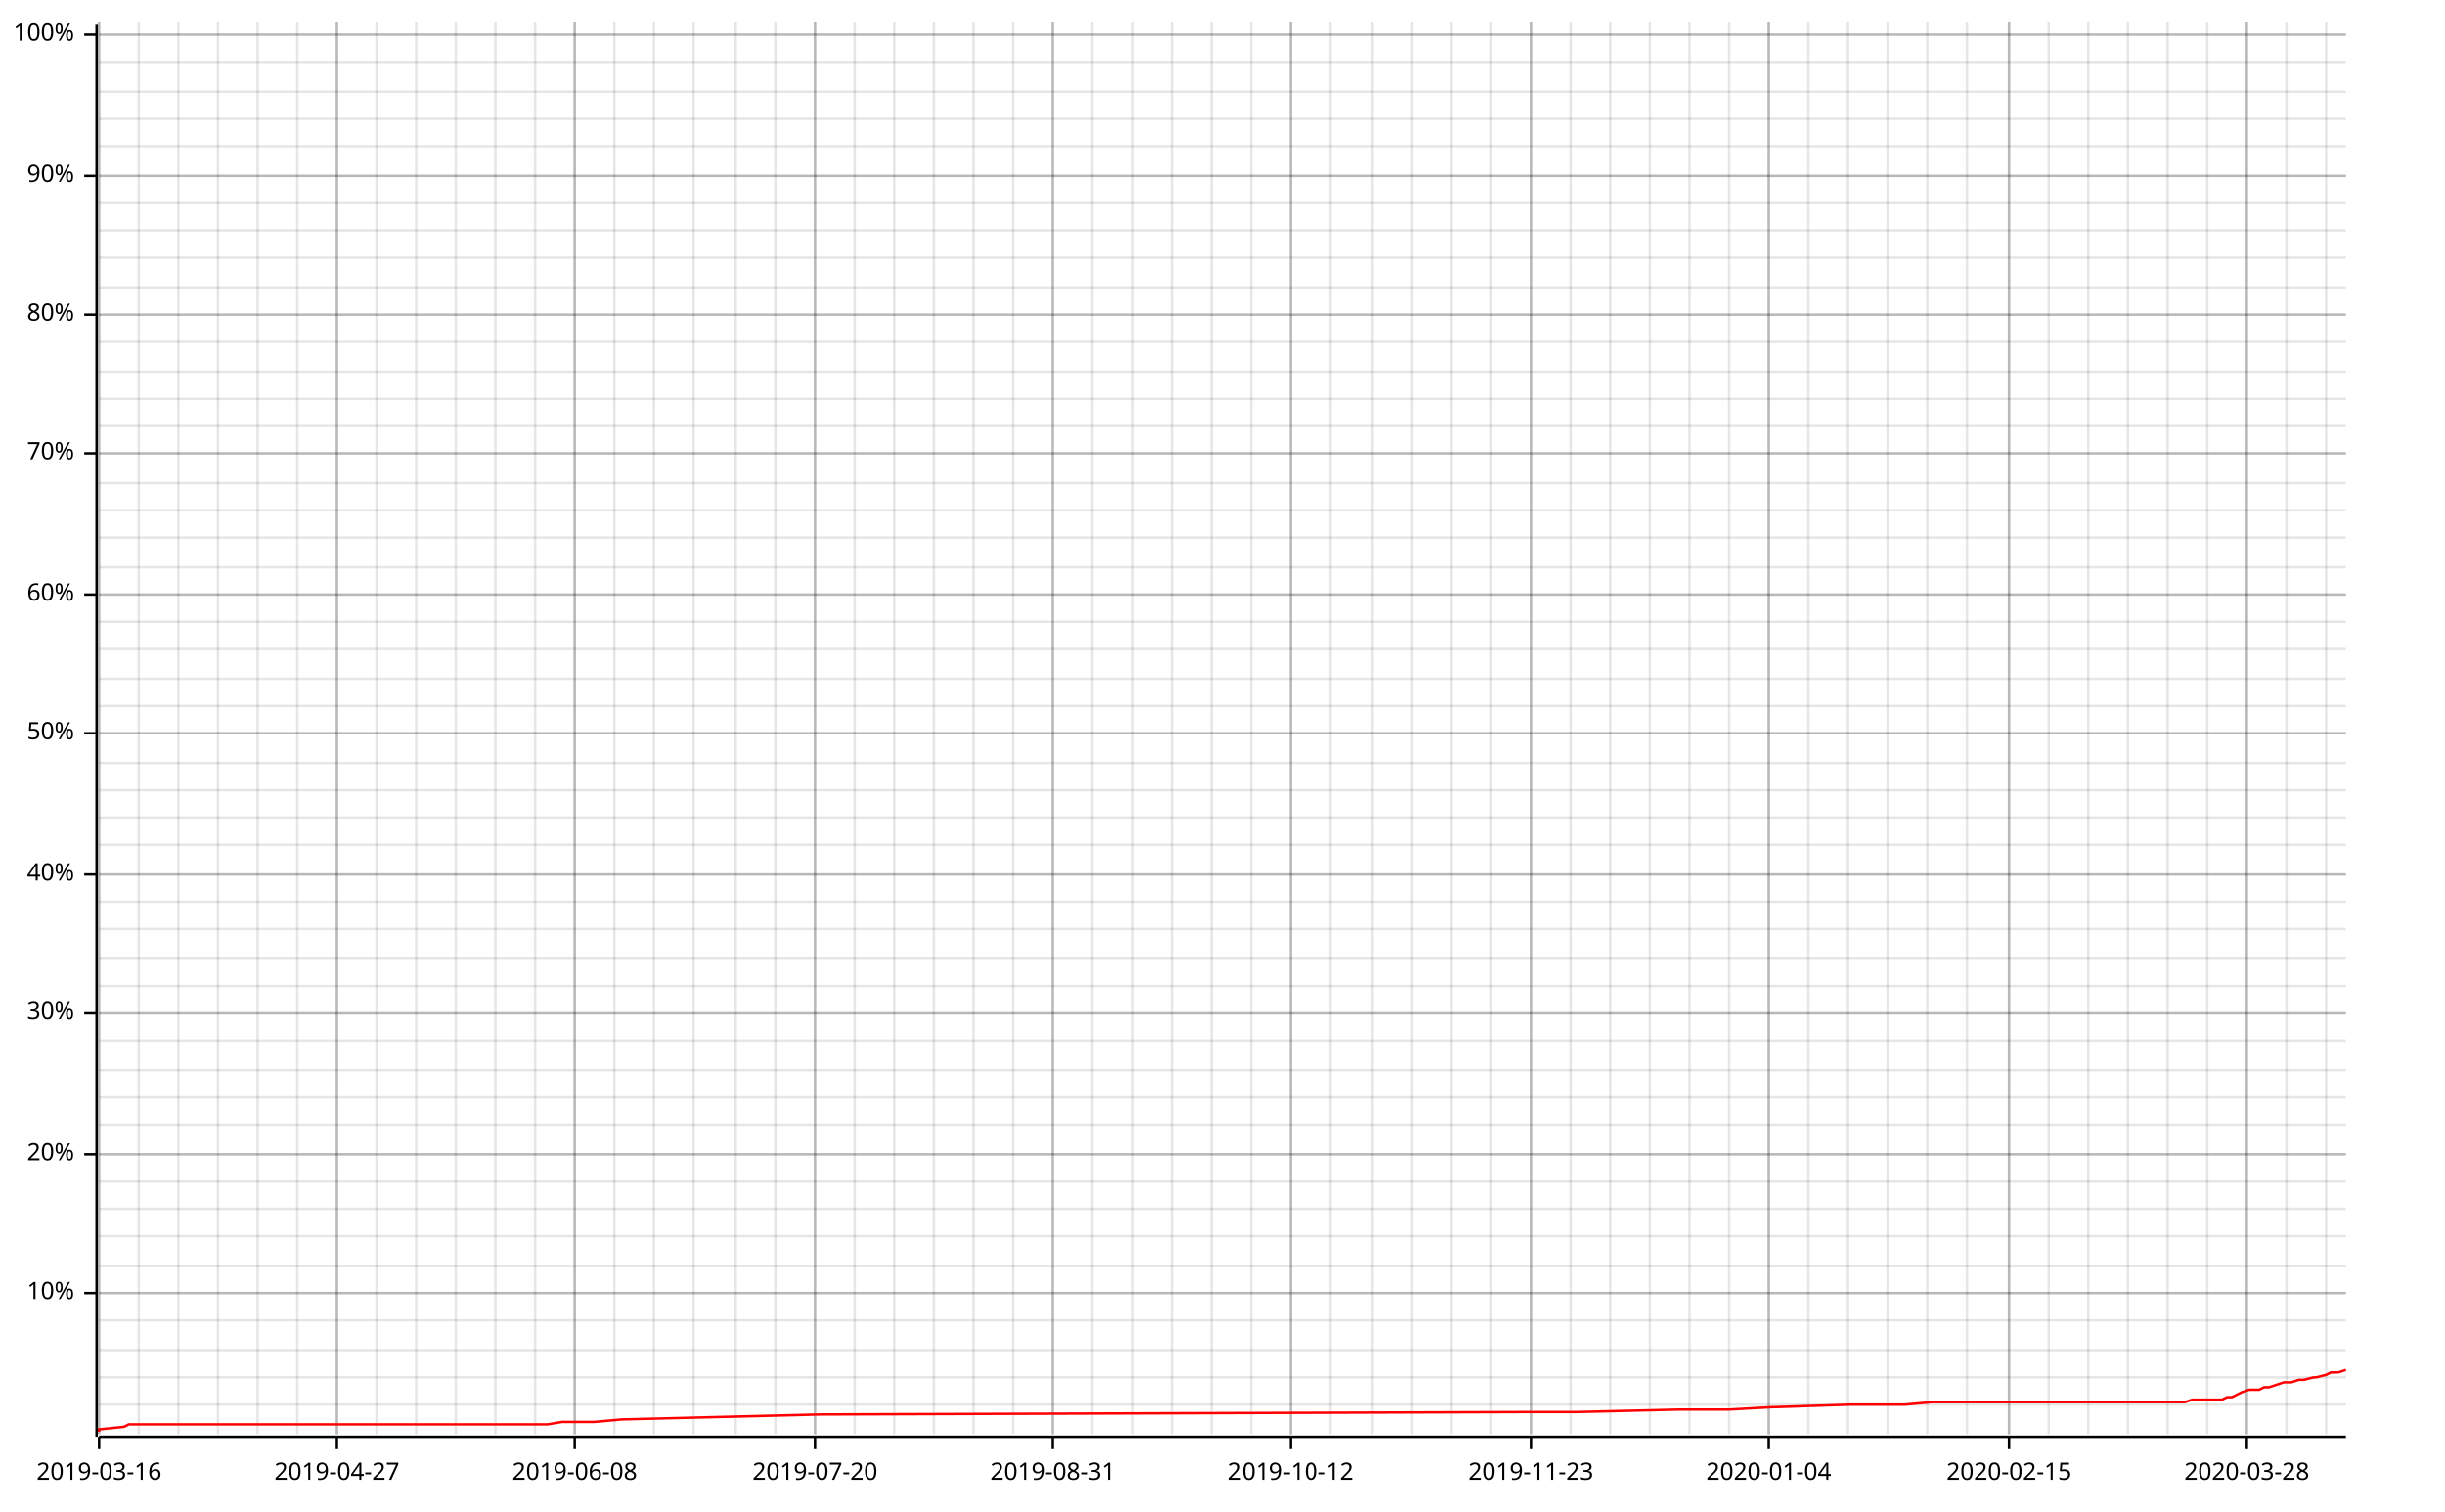
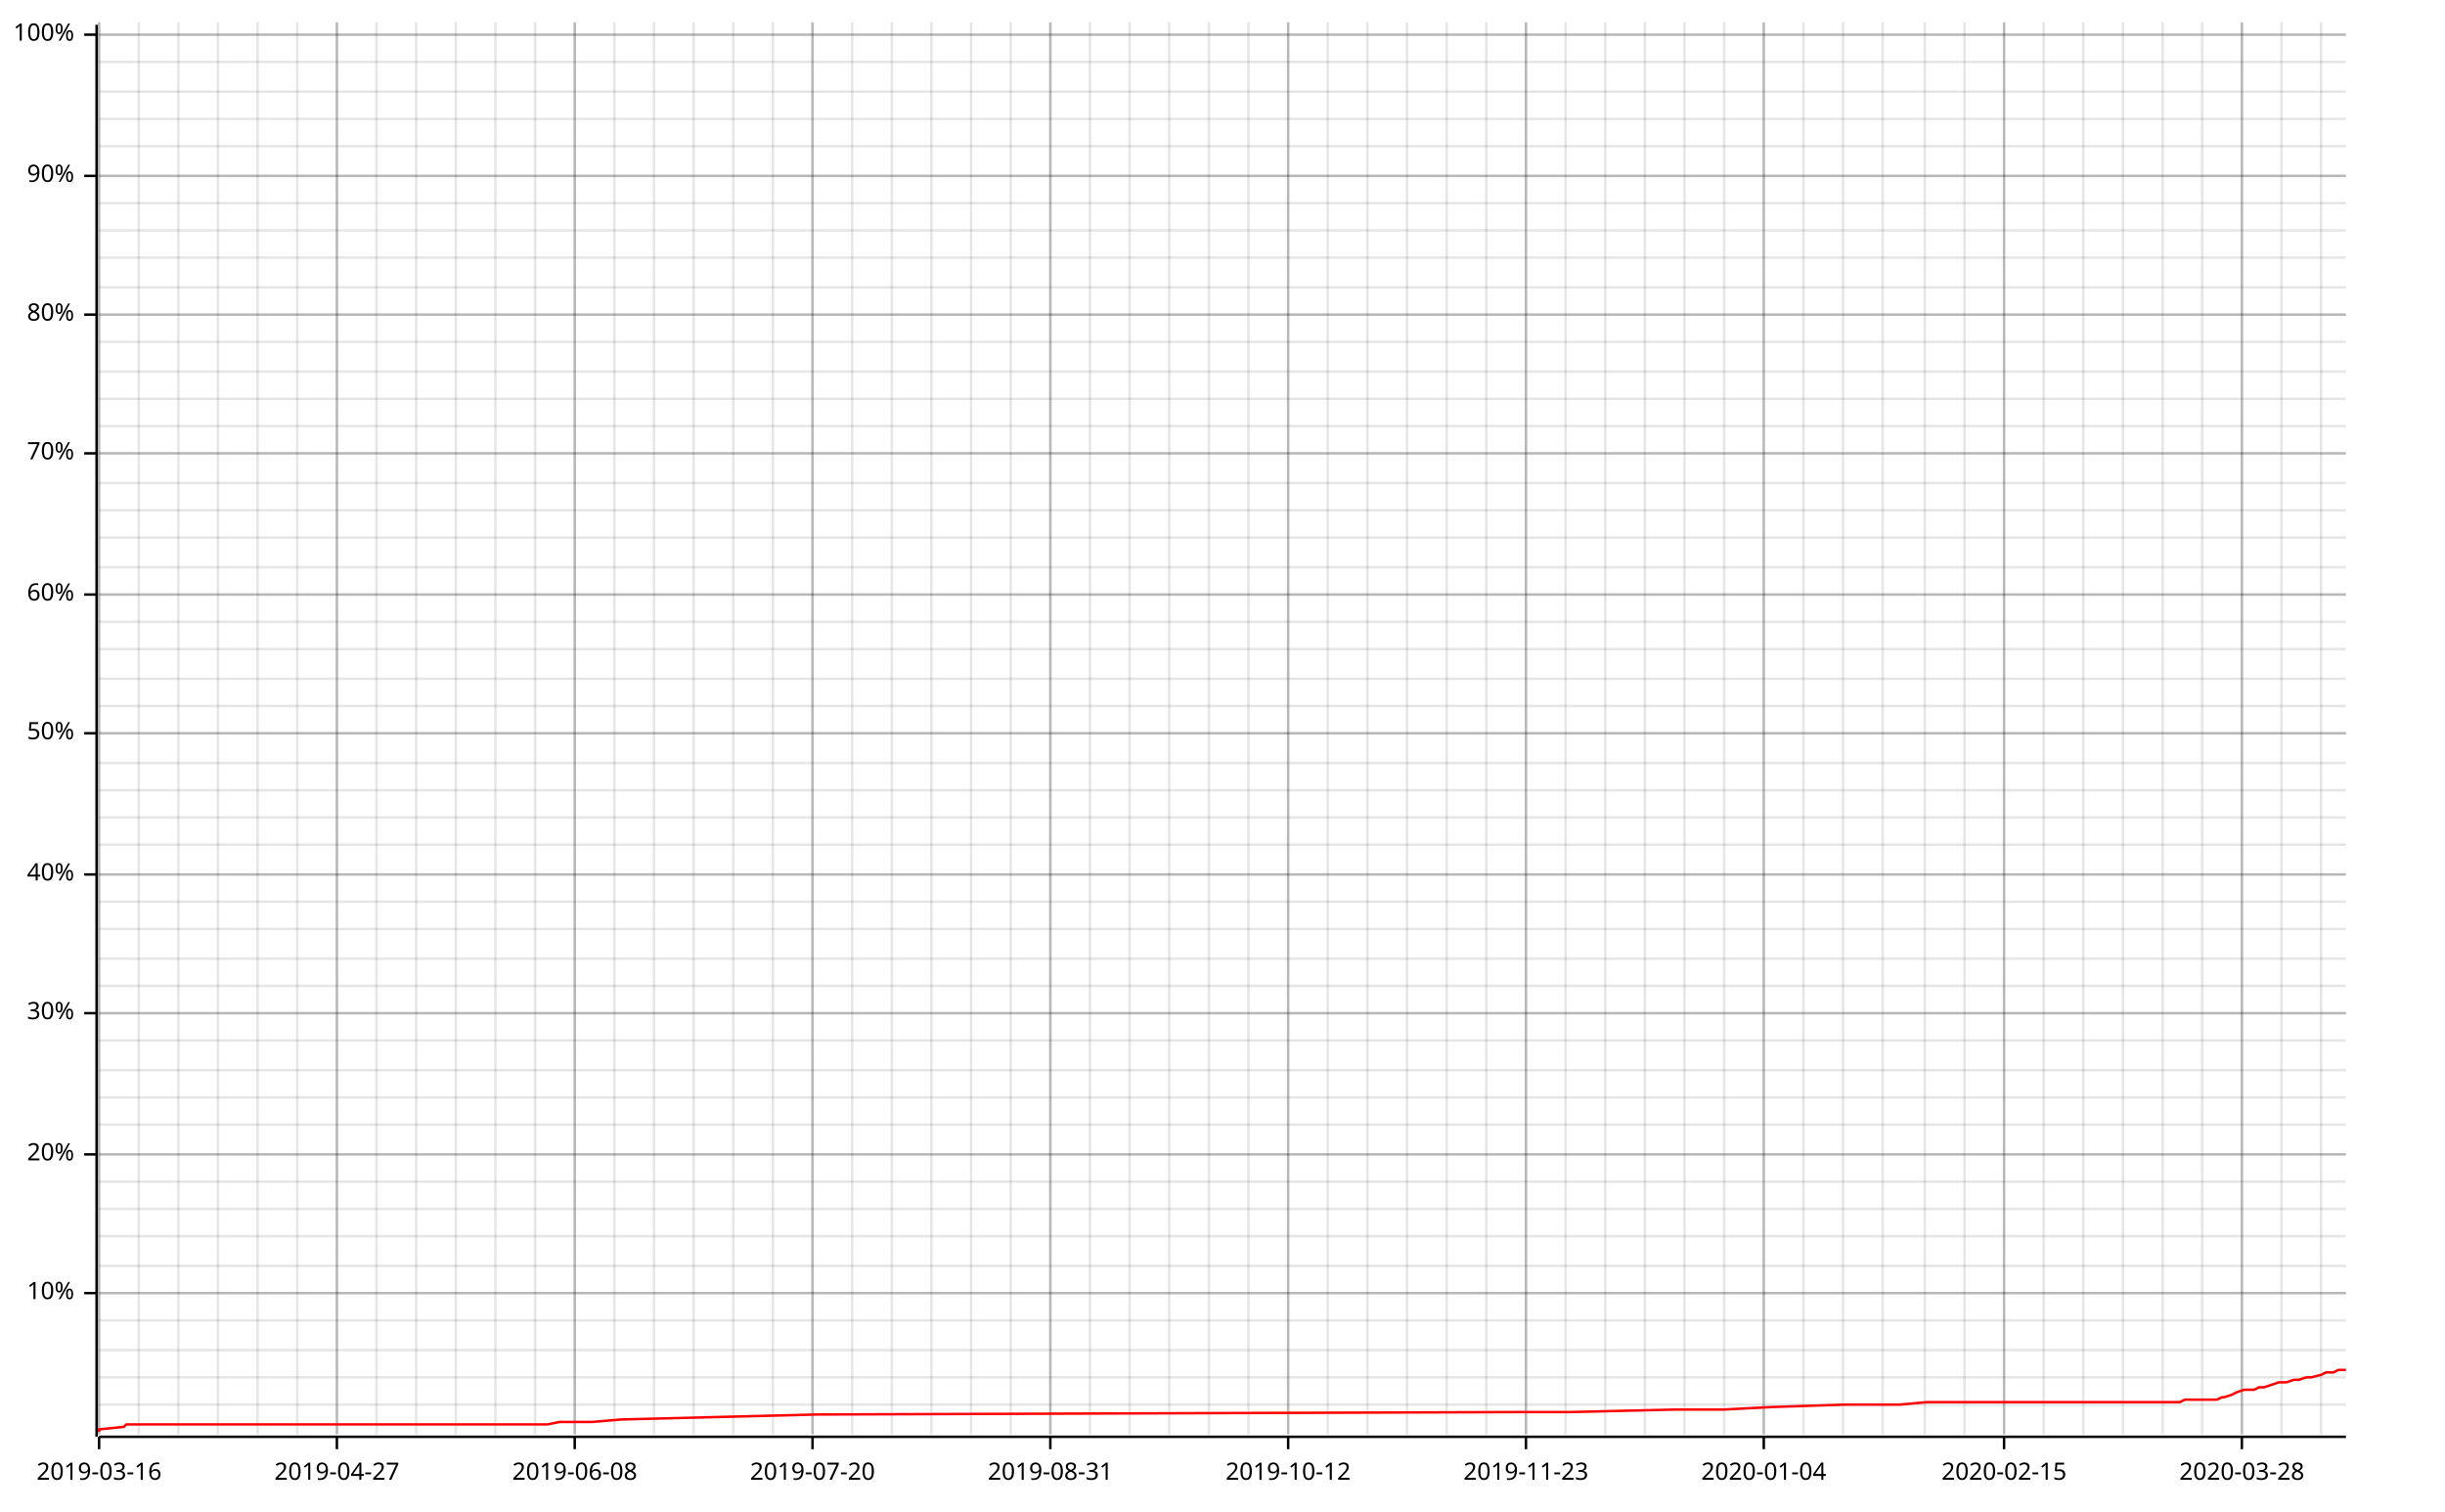
<svg xmlns="http://www.w3.org/2000/svg" width="987" height="610">
  <line opacity="0.1" stroke="#000000" stroke-width="1" x1="40" y1="579" x2="40" y2="9" />
  <line opacity="0.1" stroke="#000000" stroke-width="1" x1="56" y1="579" x2="56" y2="9" />
  <line opacity="0.1" stroke="#000000" stroke-width="1" x1="72" y1="579" x2="72" y2="9" />
  <line opacity="0.1" stroke="#000000" stroke-width="1" x1="88" y1="579" x2="88" y2="9" />
  <line opacity="0.1" stroke="#000000" stroke-width="1" x1="104" y1="579" x2="104" y2="9" />
  <line opacity="0.1" stroke="#000000" stroke-width="1" x1="120" y1="579" x2="120" y2="9" />
  <line opacity="0.1" stroke="#000000" stroke-width="1" x1="136" y1="579" x2="136" y2="9" />
  <line opacity="0.1" stroke="#000000" stroke-width="1" x1="152" y1="579" x2="152" y2="9" />
  <line opacity="0.1" stroke="#000000" stroke-width="1" x1="168" y1="579" x2="168" y2="9" />
  <line opacity="0.1" stroke="#000000" stroke-width="1" x1="184" y1="579" x2="184" y2="9" />
  <line opacity="0.1" stroke="#000000" stroke-width="1" x1="200" y1="579" x2="200" y2="9" />
  <line opacity="0.1" stroke="#000000" stroke-width="1" x1="216" y1="579" x2="216" y2="9" />
  <line opacity="0.1" stroke="#000000" stroke-width="1" x1="232" y1="579" x2="232" y2="9" />
  <line opacity="0.1" stroke="#000000" stroke-width="1" x1="248" y1="579" x2="248" y2="9" />
  <line opacity="0.1" stroke="#000000" stroke-width="1" x1="264" y1="579" x2="264" y2="9" />
  <line opacity="0.1" stroke="#000000" stroke-width="1" x1="280" y1="579" x2="280" y2="9" />
-   <line opacity="0.1" stroke="#000000" stroke-width="1" x1="297" y1="579" x2="297" y2="9" />
-   <line opacity="0.1" stroke="#000000" stroke-width="1" x1="313" y1="579" x2="313" y2="9" />
-   <line opacity="0.1" stroke="#000000" stroke-width="1" x1="329" y1="579" x2="329" y2="9" />
-   <line opacity="0.1" stroke="#000000" stroke-width="1" x1="345" y1="579" x2="345" y2="9" />
-   <line opacity="0.1" stroke="#000000" stroke-width="1" x1="361" y1="579" x2="361" y2="9" />
-   <line opacity="0.1" stroke="#000000" stroke-width="1" x1="377" y1="579" x2="377" y2="9" />
-   <line opacity="0.1" stroke="#000000" stroke-width="1" x1="393" y1="579" x2="393" y2="9" />
-   <line opacity="0.1" stroke="#000000" stroke-width="1" x1="409" y1="579" x2="409" y2="9" />
-   <line opacity="0.1" stroke="#000000" stroke-width="1" x1="425" y1="579" x2="425" y2="9" />
-   <line opacity="0.1" stroke="#000000" stroke-width="1" x1="441" y1="579" x2="441" y2="9" />
-   <line opacity="0.1" stroke="#000000" stroke-width="1" x1="457" y1="579" x2="457" y2="9" />
-   <line opacity="0.1" stroke="#000000" stroke-width="1" x1="473" y1="579" x2="473" y2="9" />
-   <line opacity="0.1" stroke="#000000" stroke-width="1" x1="489" y1="579" x2="489" y2="9" />
-   <line opacity="0.1" stroke="#000000" stroke-width="1" x1="505" y1="579" x2="505" y2="9" />
-   <line opacity="0.1" stroke="#000000" stroke-width="1" x1="521" y1="579" x2="521" y2="9" />
-   <line opacity="0.1" stroke="#000000" stroke-width="1" x1="537" y1="579" x2="537" y2="9" />
-   <line opacity="0.1" stroke="#000000" stroke-width="1" x1="554" y1="579" x2="554" y2="9" />
-   <line opacity="0.1" stroke="#000000" stroke-width="1" x1="570" y1="579" x2="570" y2="9" />
-   <line opacity="0.1" stroke="#000000" stroke-width="1" x1="586" y1="579" x2="586" y2="9" />
-   <line opacity="0.1" stroke="#000000" stroke-width="1" x1="602" y1="579" x2="602" y2="9" />
-   <line opacity="0.1" stroke="#000000" stroke-width="1" x1="618" y1="579" x2="618" y2="9" />
-   <line opacity="0.1" stroke="#000000" stroke-width="1" x1="634" y1="579" x2="634" y2="9" />
-   <line opacity="0.1" stroke="#000000" stroke-width="1" x1="650" y1="579" x2="650" y2="9" />
-   <line opacity="0.1" stroke="#000000" stroke-width="1" x1="666" y1="579" x2="666" y2="9" />
-   <line opacity="0.1" stroke="#000000" stroke-width="1" x1="682" y1="579" x2="682" y2="9" />
-   <line opacity="0.1" stroke="#000000" stroke-width="1" x1="698" y1="579" x2="698" y2="9" />
-   <line opacity="0.1" stroke="#000000" stroke-width="1" x1="714" y1="579" x2="714" y2="9" />
-   <line opacity="0.1" stroke="#000000" stroke-width="1" x1="730" y1="579" x2="730" y2="9" />
-   <line opacity="0.1" stroke="#000000" stroke-width="1" x1="746" y1="579" x2="746" y2="9" />
-   <line opacity="0.1" stroke="#000000" stroke-width="1" x1="762" y1="579" x2="762" y2="9" />
-   <line opacity="0.1" stroke="#000000" stroke-width="1" x1="778" y1="579" x2="778" y2="9" />
-   <line opacity="0.1" stroke="#000000" stroke-width="1" x1="794" y1="579" x2="794" y2="9" />
-   <line opacity="0.1" stroke="#000000" stroke-width="1" x1="811" y1="579" x2="811" y2="9" />
-   <line opacity="0.1" stroke="#000000" stroke-width="1" x1="827" y1="579" x2="827" y2="9" />
-   <line opacity="0.1" stroke="#000000" stroke-width="1" x1="843" y1="579" x2="843" y2="9" />
-   <line opacity="0.1" stroke="#000000" stroke-width="1" x1="859" y1="579" x2="859" y2="9" />
-   <line opacity="0.1" stroke="#000000" stroke-width="1" x1="875" y1="579" x2="875" y2="9" />
-   <line opacity="0.1" stroke="#000000" stroke-width="1" x1="891" y1="579" x2="891" y2="9" />
-   <line opacity="0.1" stroke="#000000" stroke-width="1" x1="907" y1="579" x2="907" y2="9" />
-   <line opacity="0.1" stroke="#000000" stroke-width="1" x1="923" y1="579" x2="923" y2="9" />
-   <line opacity="0.1" stroke="#000000" stroke-width="1" x1="939" y1="579" x2="939" y2="9" />
+   <line opacity="0.1" stroke="#000000" stroke-width="1" x1="296" y1="579" x2="296" y2="9" />
+   <line opacity="0.1" stroke="#000000" stroke-width="1" x1="312" y1="579" x2="312" y2="9" />
+   <line opacity="0.1" stroke="#000000" stroke-width="1" x1="328" y1="579" x2="328" y2="9" />
+   <line opacity="0.1" stroke="#000000" stroke-width="1" x1="344" y1="579" x2="344" y2="9" />
+   <line opacity="0.1" stroke="#000000" stroke-width="1" x1="360" y1="579" x2="360" y2="9" />
+   <line opacity="0.1" stroke="#000000" stroke-width="1" x1="376" y1="579" x2="376" y2="9" />
+   <line opacity="0.1" stroke="#000000" stroke-width="1" x1="392" y1="579" x2="392" y2="9" />
+   <line opacity="0.1" stroke="#000000" stroke-width="1" x1="408" y1="579" x2="408" y2="9" />
+   <line opacity="0.1" stroke="#000000" stroke-width="1" x1="424" y1="579" x2="424" y2="9" />
+   <line opacity="0.1" stroke="#000000" stroke-width="1" x1="440" y1="579" x2="440" y2="9" />
+   <line opacity="0.1" stroke="#000000" stroke-width="1" x1="456" y1="579" x2="456" y2="9" />
+   <line opacity="0.1" stroke="#000000" stroke-width="1" x1="472" y1="579" x2="472" y2="9" />
+   <line opacity="0.1" stroke="#000000" stroke-width="1" x1="488" y1="579" x2="488" y2="9" />
+   <line opacity="0.1" stroke="#000000" stroke-width="1" x1="504" y1="579" x2="504" y2="9" />
+   <line opacity="0.1" stroke="#000000" stroke-width="1" x1="520" y1="579" x2="520" y2="9" />
+   <line opacity="0.1" stroke="#000000" stroke-width="1" x1="536" y1="579" x2="536" y2="9" />
+   <line opacity="0.1" stroke="#000000" stroke-width="1" x1="552" y1="579" x2="552" y2="9" />
+   <line opacity="0.1" stroke="#000000" stroke-width="1" x1="568" y1="579" x2="568" y2="9" />
+   <line opacity="0.1" stroke="#000000" stroke-width="1" x1="584" y1="579" x2="584" y2="9" />
+   <line opacity="0.1" stroke="#000000" stroke-width="1" x1="600" y1="579" x2="600" y2="9" />
+   <line opacity="0.1" stroke="#000000" stroke-width="1" x1="616" y1="579" x2="616" y2="9" />
+   <line opacity="0.1" stroke="#000000" stroke-width="1" x1="632" y1="579" x2="632" y2="9" />
+   <line opacity="0.1" stroke="#000000" stroke-width="1" x1="648" y1="579" x2="648" y2="9" />
+   <line opacity="0.1" stroke="#000000" stroke-width="1" x1="664" y1="579" x2="664" y2="9" />
+   <line opacity="0.1" stroke="#000000" stroke-width="1" x1="680" y1="579" x2="680" y2="9" />
+   <line opacity="0.1" stroke="#000000" stroke-width="1" x1="696" y1="579" x2="696" y2="9" />
+   <line opacity="0.1" stroke="#000000" stroke-width="1" x1="712" y1="579" x2="712" y2="9" />
+   <line opacity="0.1" stroke="#000000" stroke-width="1" x1="728" y1="579" x2="728" y2="9" />
+   <line opacity="0.1" stroke="#000000" stroke-width="1" x1="744" y1="579" x2="744" y2="9" />
+   <line opacity="0.1" stroke="#000000" stroke-width="1" x1="760" y1="579" x2="760" y2="9" />
+   <line opacity="0.1" stroke="#000000" stroke-width="1" x1="777" y1="579" x2="777" y2="9" />
+   <line opacity="0.1" stroke="#000000" stroke-width="1" x1="793" y1="579" x2="793" y2="9" />
+   <line opacity="0.1" stroke="#000000" stroke-width="1" x1="809" y1="579" x2="809" y2="9" />
+   <line opacity="0.1" stroke="#000000" stroke-width="1" x1="825" y1="579" x2="825" y2="9" />
+   <line opacity="0.1" stroke="#000000" stroke-width="1" x1="841" y1="579" x2="841" y2="9" />
+   <line opacity="0.1" stroke="#000000" stroke-width="1" x1="857" y1="579" x2="857" y2="9" />
+   <line opacity="0.1" stroke="#000000" stroke-width="1" x1="873" y1="579" x2="873" y2="9" />
+   <line opacity="0.1" stroke="#000000" stroke-width="1" x1="889" y1="579" x2="889" y2="9" />
+   <line opacity="0.1" stroke="#000000" stroke-width="1" x1="905" y1="579" x2="905" y2="9" />
+   <line opacity="0.1" stroke="#000000" stroke-width="1" x1="921" y1="579" x2="921" y2="9" />
+   <line opacity="0.1" stroke="#000000" stroke-width="1" x1="937" y1="579" x2="937" y2="9" />
  <line opacity="0.1" stroke="#000000" stroke-width="1" x1="40" y1="567" x2="947" y2="567" />
  <line opacity="0.1" stroke="#000000" stroke-width="1" x1="40" y1="556" x2="947" y2="556" />
  <line opacity="0.1" stroke="#000000" stroke-width="1" x1="40" y1="545" x2="947" y2="545" />
  <line opacity="0.1" stroke="#000000" stroke-width="1" x1="40" y1="533" x2="947" y2="533" />
  <line opacity="0.1" stroke="#000000" stroke-width="1" x1="40" y1="522" x2="947" y2="522" />
  <line opacity="0.1" stroke="#000000" stroke-width="1" x1="40" y1="511" x2="947" y2="511" />
  <line opacity="0.1" stroke="#000000" stroke-width="1" x1="40" y1="499" x2="947" y2="499" />
  <line opacity="0.1" stroke="#000000" stroke-width="1" x1="40" y1="488" x2="947" y2="488" />
  <line opacity="0.1" stroke="#000000" stroke-width="1" x1="40" y1="477" x2="947" y2="477" />
  <line opacity="0.1" stroke="#000000" stroke-width="1" x1="40" y1="466" x2="947" y2="466" />
  <line opacity="0.1" stroke="#000000" stroke-width="1" x1="40" y1="454" x2="947" y2="454" />
  <line opacity="0.1" stroke="#000000" stroke-width="1" x1="40" y1="443" x2="947" y2="443" />
  <line opacity="0.1" stroke="#000000" stroke-width="1" x1="40" y1="432" x2="947" y2="432" />
  <line opacity="0.1" stroke="#000000" stroke-width="1" x1="40" y1="420" x2="947" y2="420" />
  <line opacity="0.1" stroke="#000000" stroke-width="1" x1="40" y1="409" x2="947" y2="409" />
  <line opacity="0.1" stroke="#000000" stroke-width="1" x1="40" y1="398" x2="947" y2="398" />
  <line opacity="0.1" stroke="#000000" stroke-width="1" x1="40" y1="387" x2="947" y2="387" />
  <line opacity="0.1" stroke="#000000" stroke-width="1" x1="40" y1="375" x2="947" y2="375" />
  <line opacity="0.1" stroke="#000000" stroke-width="1" x1="40" y1="364" x2="947" y2="364" />
  <line opacity="0.1" stroke="#000000" stroke-width="1" x1="40" y1="353" x2="947" y2="353" />
  <line opacity="0.1" stroke="#000000" stroke-width="1" x1="40" y1="341" x2="947" y2="341" />
  <line opacity="0.1" stroke="#000000" stroke-width="1" x1="40" y1="330" x2="947" y2="330" />
  <line opacity="0.1" stroke="#000000" stroke-width="1" x1="40" y1="319" x2="947" y2="319" />
  <line opacity="0.1" stroke="#000000" stroke-width="1" x1="40" y1="308" x2="947" y2="308" />
  <line opacity="0.1" stroke="#000000" stroke-width="1" x1="40" y1="296" x2="947" y2="296" />
  <line opacity="0.1" stroke="#000000" stroke-width="1" x1="40" y1="285" x2="947" y2="285" />
  <line opacity="0.1" stroke="#000000" stroke-width="1" x1="40" y1="274" x2="947" y2="274" />
  <line opacity="0.1" stroke="#000000" stroke-width="1" x1="40" y1="262" x2="947" y2="262" />
  <line opacity="0.1" stroke="#000000" stroke-width="1" x1="40" y1="251" x2="947" y2="251" />
  <line opacity="0.1" stroke="#000000" stroke-width="1" x1="40" y1="240" x2="947" y2="240" />
  <line opacity="0.1" stroke="#000000" stroke-width="1" x1="40" y1="229" x2="947" y2="229" />
  <line opacity="0.1" stroke="#000000" stroke-width="1" x1="40" y1="217" x2="947" y2="217" />
  <line opacity="0.1" stroke="#000000" stroke-width="1" x1="40" y1="206" x2="947" y2="206" />
  <line opacity="0.1" stroke="#000000" stroke-width="1" x1="40" y1="195" x2="947" y2="195" />
  <line opacity="0.1" stroke="#000000" stroke-width="1" x1="40" y1="183" x2="947" y2="183" />
  <line opacity="0.1" stroke="#000000" stroke-width="1" x1="40" y1="172" x2="947" y2="172" />
  <line opacity="0.1" stroke="#000000" stroke-width="1" x1="40" y1="161" x2="947" y2="161" />
  <line opacity="0.1" stroke="#000000" stroke-width="1" x1="40" y1="150" x2="947" y2="150" />
  <line opacity="0.1" stroke="#000000" stroke-width="1" x1="40" y1="138" x2="947" y2="138" />
  <line opacity="0.1" stroke="#000000" stroke-width="1" x1="40" y1="127" x2="947" y2="127" />
  <line opacity="0.1" stroke="#000000" stroke-width="1" x1="40" y1="116" x2="947" y2="116" />
  <line opacity="0.1" stroke="#000000" stroke-width="1" x1="40" y1="104" x2="947" y2="104" />
  <line opacity="0.1" stroke="#000000" stroke-width="1" x1="40" y1="93" x2="947" y2="93" />
  <line opacity="0.1" stroke="#000000" stroke-width="1" x1="40" y1="82" x2="947" y2="82" />
  <line opacity="0.1" stroke="#000000" stroke-width="1" x1="40" y1="71" x2="947" y2="71" />
  <line opacity="0.1" stroke="#000000" stroke-width="1" x1="40" y1="59" x2="947" y2="59" />
  <line opacity="0.1" stroke="#000000" stroke-width="1" x1="40" y1="48" x2="947" y2="48" />
  <line opacity="0.1" stroke="#000000" stroke-width="1" x1="40" y1="37" x2="947" y2="37" />
  <line opacity="0.1" stroke="#000000" stroke-width="1" x1="40" y1="25" x2="947" y2="25" />
  <line opacity="0.1" stroke="#000000" stroke-width="1" x1="40" y1="14" x2="947" y2="14" />
  <line opacity="0.2" stroke="#000000" stroke-width="1" x1="40" y1="579" x2="40" y2="9" />
  <line opacity="0.2" stroke="#000000" stroke-width="1" x1="136" y1="579" x2="136" y2="9" />
  <line opacity="0.2" stroke="#000000" stroke-width="1" x1="232" y1="579" x2="232" y2="9" />
-   <line opacity="0.2" stroke="#000000" stroke-width="1" x1="329" y1="579" x2="329" y2="9" />
-   <line opacity="0.2" stroke="#000000" stroke-width="1" x1="425" y1="579" x2="425" y2="9" />
-   <line opacity="0.2" stroke="#000000" stroke-width="1" x1="521" y1="579" x2="521" y2="9" />
-   <line opacity="0.2" stroke="#000000" stroke-width="1" x1="618" y1="579" x2="618" y2="9" />
-   <line opacity="0.2" stroke="#000000" stroke-width="1" x1="714" y1="579" x2="714" y2="9" />
-   <line opacity="0.2" stroke="#000000" stroke-width="1" x1="811" y1="579" x2="811" y2="9" />
-   <line opacity="0.2" stroke="#000000" stroke-width="1" x1="907" y1="579" x2="907" y2="9" />
+   <line opacity="0.2" stroke="#000000" stroke-width="1" x1="328" y1="579" x2="328" y2="9" />
+   <line opacity="0.2" stroke="#000000" stroke-width="1" x1="424" y1="579" x2="424" y2="9" />
+   <line opacity="0.2" stroke="#000000" stroke-width="1" x1="520" y1="579" x2="520" y2="9" />
+   <line opacity="0.2" stroke="#000000" stroke-width="1" x1="616" y1="579" x2="616" y2="9" />
+   <line opacity="0.2" stroke="#000000" stroke-width="1" x1="712" y1="579" x2="712" y2="9" />
+   <line opacity="0.2" stroke="#000000" stroke-width="1" x1="809" y1="579" x2="809" y2="9" />
+   <line opacity="0.2" stroke="#000000" stroke-width="1" x1="905" y1="579" x2="905" y2="9" />
  <line opacity="0.2" stroke="#000000" stroke-width="1" x1="40" y1="522" x2="947" y2="522" />
  <line opacity="0.2" stroke="#000000" stroke-width="1" x1="40" y1="466" x2="947" y2="466" />
  <line opacity="0.2" stroke="#000000" stroke-width="1" x1="40" y1="409" x2="947" y2="409" />
  <line opacity="0.2" stroke="#000000" stroke-width="1" x1="40" y1="353" x2="947" y2="353" />
  <line opacity="0.2" stroke="#000000" stroke-width="1" x1="40" y1="296" x2="947" y2="296" />
  <line opacity="0.2" stroke="#000000" stroke-width="1" x1="40" y1="240" x2="947" y2="240" />
  <line opacity="0.2" stroke="#000000" stroke-width="1" x1="40" y1="183" x2="947" y2="183" />
  <line opacity="0.2" stroke="#000000" stroke-width="1" x1="40" y1="127" x2="947" y2="127" />
  <line opacity="0.2" stroke="#000000" stroke-width="1" x1="40" y1="71" x2="947" y2="71" />
  <line opacity="0.2" stroke="#000000" stroke-width="1" x1="40" y1="14" x2="947" y2="14" />
  <polyline fill="none" opacity="1" stroke="#000000" stroke-width="1" points="39,10 39,580 " />
  <text x="30" y="522" dy="0.5ex" text-anchor="end" font-family="sans-serif" font-size="9.677" opacity="1" fill="#000000">
10%
</text>
  <polyline fill="none" opacity="1" stroke="#000000" stroke-width="1" points="34,522 39,522 " />
  <text x="30" y="466" dy="0.5ex" text-anchor="end" font-family="sans-serif" font-size="9.677" opacity="1" fill="#000000">
20%
</text>
  <polyline fill="none" opacity="1" stroke="#000000" stroke-width="1" points="34,466 39,466 " />
  <text x="30" y="409" dy="0.5ex" text-anchor="end" font-family="sans-serif" font-size="9.677" opacity="1" fill="#000000">
30%
</text>
  <polyline fill="none" opacity="1" stroke="#000000" stroke-width="1" points="34,409 39,409 " />
  <text x="30" y="353" dy="0.5ex" text-anchor="end" font-family="sans-serif" font-size="9.677" opacity="1" fill="#000000">
40%
</text>
  <polyline fill="none" opacity="1" stroke="#000000" stroke-width="1" points="34,353 39,353 " />
  <text x="30" y="296" dy="0.5ex" text-anchor="end" font-family="sans-serif" font-size="9.677" opacity="1" fill="#000000">
50%
</text>
  <polyline fill="none" opacity="1" stroke="#000000" stroke-width="1" points="34,296 39,296 " />
  <text x="30" y="240" dy="0.5ex" text-anchor="end" font-family="sans-serif" font-size="9.677" opacity="1" fill="#000000">
60%
</text>
  <polyline fill="none" opacity="1" stroke="#000000" stroke-width="1" points="34,240 39,240 " />
  <text x="30" y="183" dy="0.5ex" text-anchor="end" font-family="sans-serif" font-size="9.677" opacity="1" fill="#000000">
70%
</text>
  <polyline fill="none" opacity="1" stroke="#000000" stroke-width="1" points="34,183 39,183 " />
  <text x="30" y="127" dy="0.5ex" text-anchor="end" font-family="sans-serif" font-size="9.677" opacity="1" fill="#000000">
80%
</text>
  <polyline fill="none" opacity="1" stroke="#000000" stroke-width="1" points="34,127 39,127 " />
  <text x="30" y="71" dy="0.5ex" text-anchor="end" font-family="sans-serif" font-size="9.677" opacity="1" fill="#000000">
90%
</text>
  <polyline fill="none" opacity="1" stroke="#000000" stroke-width="1" points="34,71 39,71 " />
  <text x="30" y="14" dy="0.5ex" text-anchor="end" font-family="sans-serif" font-size="9.677" opacity="1" fill="#000000">
100%
</text>
  <polyline fill="none" opacity="1" stroke="#000000" stroke-width="1" points="34,14 39,14 " />
  <polyline fill="none" opacity="1" stroke="#000000" stroke-width="1" points="40,580 947,580 " />
  <text x="40" y="590" dy="0.76em" text-anchor="middle" font-family="sans-serif" font-size="9.677" opacity="1" fill="#000000">
2019-03-16
</text>
  <polyline fill="none" opacity="1" stroke="#000000" stroke-width="1" points="40,580 40,585 " />
  <text x="136" y="590" dy="0.76em" text-anchor="middle" font-family="sans-serif" font-size="9.677" opacity="1" fill="#000000">
2019-04-27
</text>
  <polyline fill="none" opacity="1" stroke="#000000" stroke-width="1" points="136,580 136,585 " />
  <text x="232" y="590" dy="0.76em" text-anchor="middle" font-family="sans-serif" font-size="9.677" opacity="1" fill="#000000">
2019-06-08
</text>
  <polyline fill="none" opacity="1" stroke="#000000" stroke-width="1" points="232,580 232,585 " />
-   <text x="329" y="590" dy="0.76em" text-anchor="middle" font-family="sans-serif" font-size="9.677" opacity="1" fill="#000000">
+   <text x="328" y="590" dy="0.76em" text-anchor="middle" font-family="sans-serif" font-size="9.677" opacity="1" fill="#000000">
2019-07-20
</text>
-   <polyline fill="none" opacity="1" stroke="#000000" stroke-width="1" points="329,580 329,585 " />
-   <text x="425" y="590" dy="0.76em" text-anchor="middle" font-family="sans-serif" font-size="9.677" opacity="1" fill="#000000">
+   <polyline fill="none" opacity="1" stroke="#000000" stroke-width="1" points="328,580 328,585 " />
+   <text x="424" y="590" dy="0.76em" text-anchor="middle" font-family="sans-serif" font-size="9.677" opacity="1" fill="#000000">
2019-08-31
</text>
-   <polyline fill="none" opacity="1" stroke="#000000" stroke-width="1" points="425,580 425,585 " />
-   <text x="521" y="590" dy="0.76em" text-anchor="middle" font-family="sans-serif" font-size="9.677" opacity="1" fill="#000000">
+   <polyline fill="none" opacity="1" stroke="#000000" stroke-width="1" points="424,580 424,585 " />
+   <text x="520" y="590" dy="0.76em" text-anchor="middle" font-family="sans-serif" font-size="9.677" opacity="1" fill="#000000">
2019-10-12
</text>
-   <polyline fill="none" opacity="1" stroke="#000000" stroke-width="1" points="521,580 521,585 " />
-   <text x="618" y="590" dy="0.76em" text-anchor="middle" font-family="sans-serif" font-size="9.677" opacity="1" fill="#000000">
+   <polyline fill="none" opacity="1" stroke="#000000" stroke-width="1" points="520,580 520,585 " />
+   <text x="616" y="590" dy="0.76em" text-anchor="middle" font-family="sans-serif" font-size="9.677" opacity="1" fill="#000000">
2019-11-23
</text>
-   <polyline fill="none" opacity="1" stroke="#000000" stroke-width="1" points="618,580 618,585 " />
-   <text x="714" y="590" dy="0.76em" text-anchor="middle" font-family="sans-serif" font-size="9.677" opacity="1" fill="#000000">
+   <polyline fill="none" opacity="1" stroke="#000000" stroke-width="1" points="616,580 616,585 " />
+   <text x="712" y="590" dy="0.76em" text-anchor="middle" font-family="sans-serif" font-size="9.677" opacity="1" fill="#000000">
2020-01-04
</text>
-   <polyline fill="none" opacity="1" stroke="#000000" stroke-width="1" points="714,580 714,585 " />
-   <text x="811" y="590" dy="0.76em" text-anchor="middle" font-family="sans-serif" font-size="9.677" opacity="1" fill="#000000">
+   <polyline fill="none" opacity="1" stroke="#000000" stroke-width="1" points="712,580 712,585 " />
+   <text x="809" y="590" dy="0.76em" text-anchor="middle" font-family="sans-serif" font-size="9.677" opacity="1" fill="#000000">
2020-02-15
</text>
-   <polyline fill="none" opacity="1" stroke="#000000" stroke-width="1" points="811,580 811,585 " />
-   <text x="907" y="590" dy="0.76em" text-anchor="middle" font-family="sans-serif" font-size="9.677" opacity="1" fill="#000000">
+   <polyline fill="none" opacity="1" stroke="#000000" stroke-width="1" points="809,580 809,585 " />
+   <text x="905" y="590" dy="0.76em" text-anchor="middle" font-family="sans-serif" font-size="9.677" opacity="1" fill="#000000">
2020-03-28
</text>
-   <polyline fill="none" opacity="1" stroke="#000000" stroke-width="1" points="907,580 907,585 " />
-   <polyline fill="none" opacity="1" stroke="#FF0000" stroke-width="1" points="40,578 40,577 50,576 52,575 221,575 227,574 229,574 235,574 240,574 251,573 331,571 332,571 620,570 637,570 678,569 698,569 716,568 717,568 747,567 769,567 780,566 882,566 885,565 887,565 897,565 899,564 901,564 903,563 905,562 908,561 912,561 914,560 916,560 919,559 922,558 925,558 928,557 930,557 934,556 935,556 939,555 941,554 942,554 944,554 947,553 " />
+   <polyline fill="none" opacity="1" stroke="#000000" stroke-width="1" points="905,580 905,585 " />
+   <polyline fill="none" opacity="1" stroke="#FF0000" stroke-width="1" points="40,578 40,577 50,576 51,575 221,575 226,574 229,574 235,574 239,574 251,573 330,571 331,571 618,570 635,570 676,569 696,569 715,568 715,568 745,567 767,567 778,566 880,566 882,565 885,565 895,565 897,564 898,564 901,563 903,562 906,561 910,561 912,560 914,560 917,559 920,558 923,558 926,557 928,557 931,556 933,556 937,555 939,554 939,554 942,554 944,553 947,553 " />
</svg>
